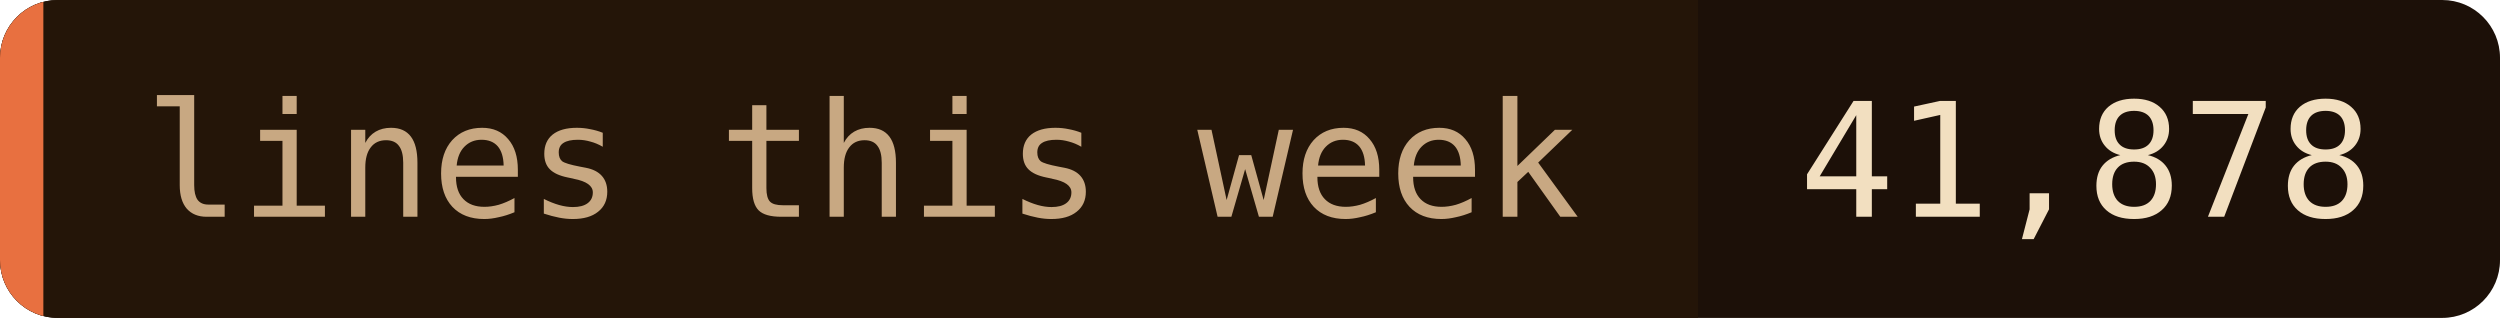
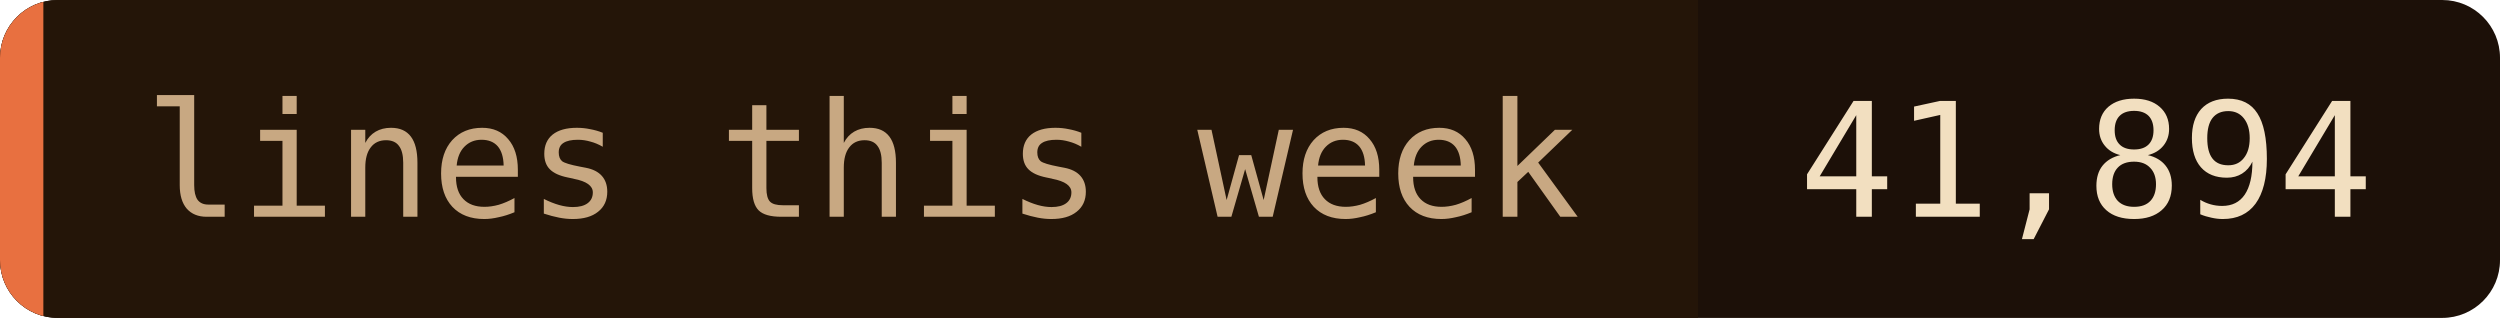
- <svg xmlns="http://www.w3.org/2000/svg" width="173" height="22" role="img" aria-label="lines this week: 41,878">
+ <svg xmlns="http://www.w3.org/2000/svg" width="173" height="22" role="img" aria-label="lines this week: 41,894">
  <clipPath id="c">
    <rect width="173" height="22" rx="4" />
  </clipPath>
  <g clip-path="url(#c)">
    <rect width="173" height="22" fill="#1c1008" />
    <rect width="117.5" height="22" fill="#241508" />
    <rect width="3" height="22" fill="#e87040" />
  </g>
  <g font-family="'JetBrains Mono', 'Fira Code', ui-monospace, SFMono-Regular, Menlo, monospace" font-size="11">
    <text x="10" y="15" fill="#c8a882">lines this week</text>
-     <text x="124.5" y="15" fill="#f2dfc0">41,878</text>
+     <text x="124.5" y="15" fill="#f2dfc0">41,894</text>
  </g>
</svg>
